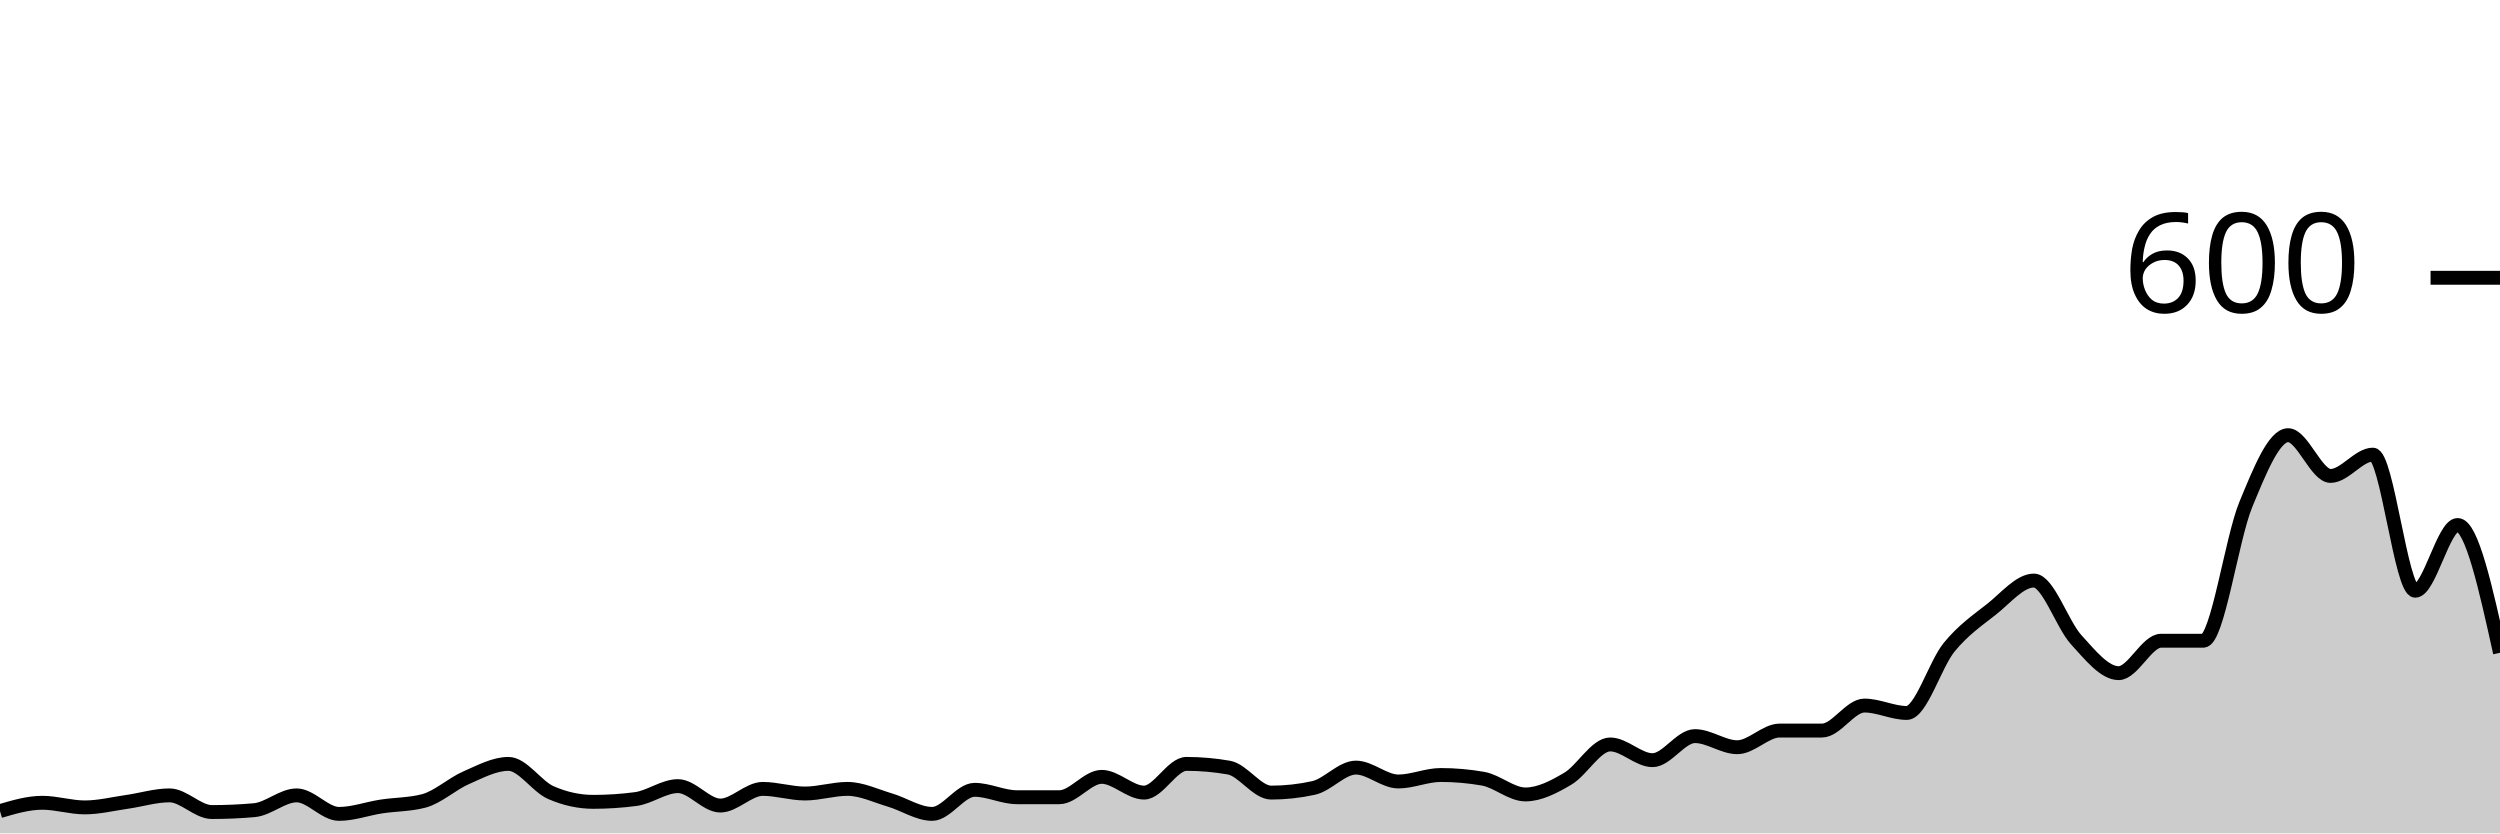
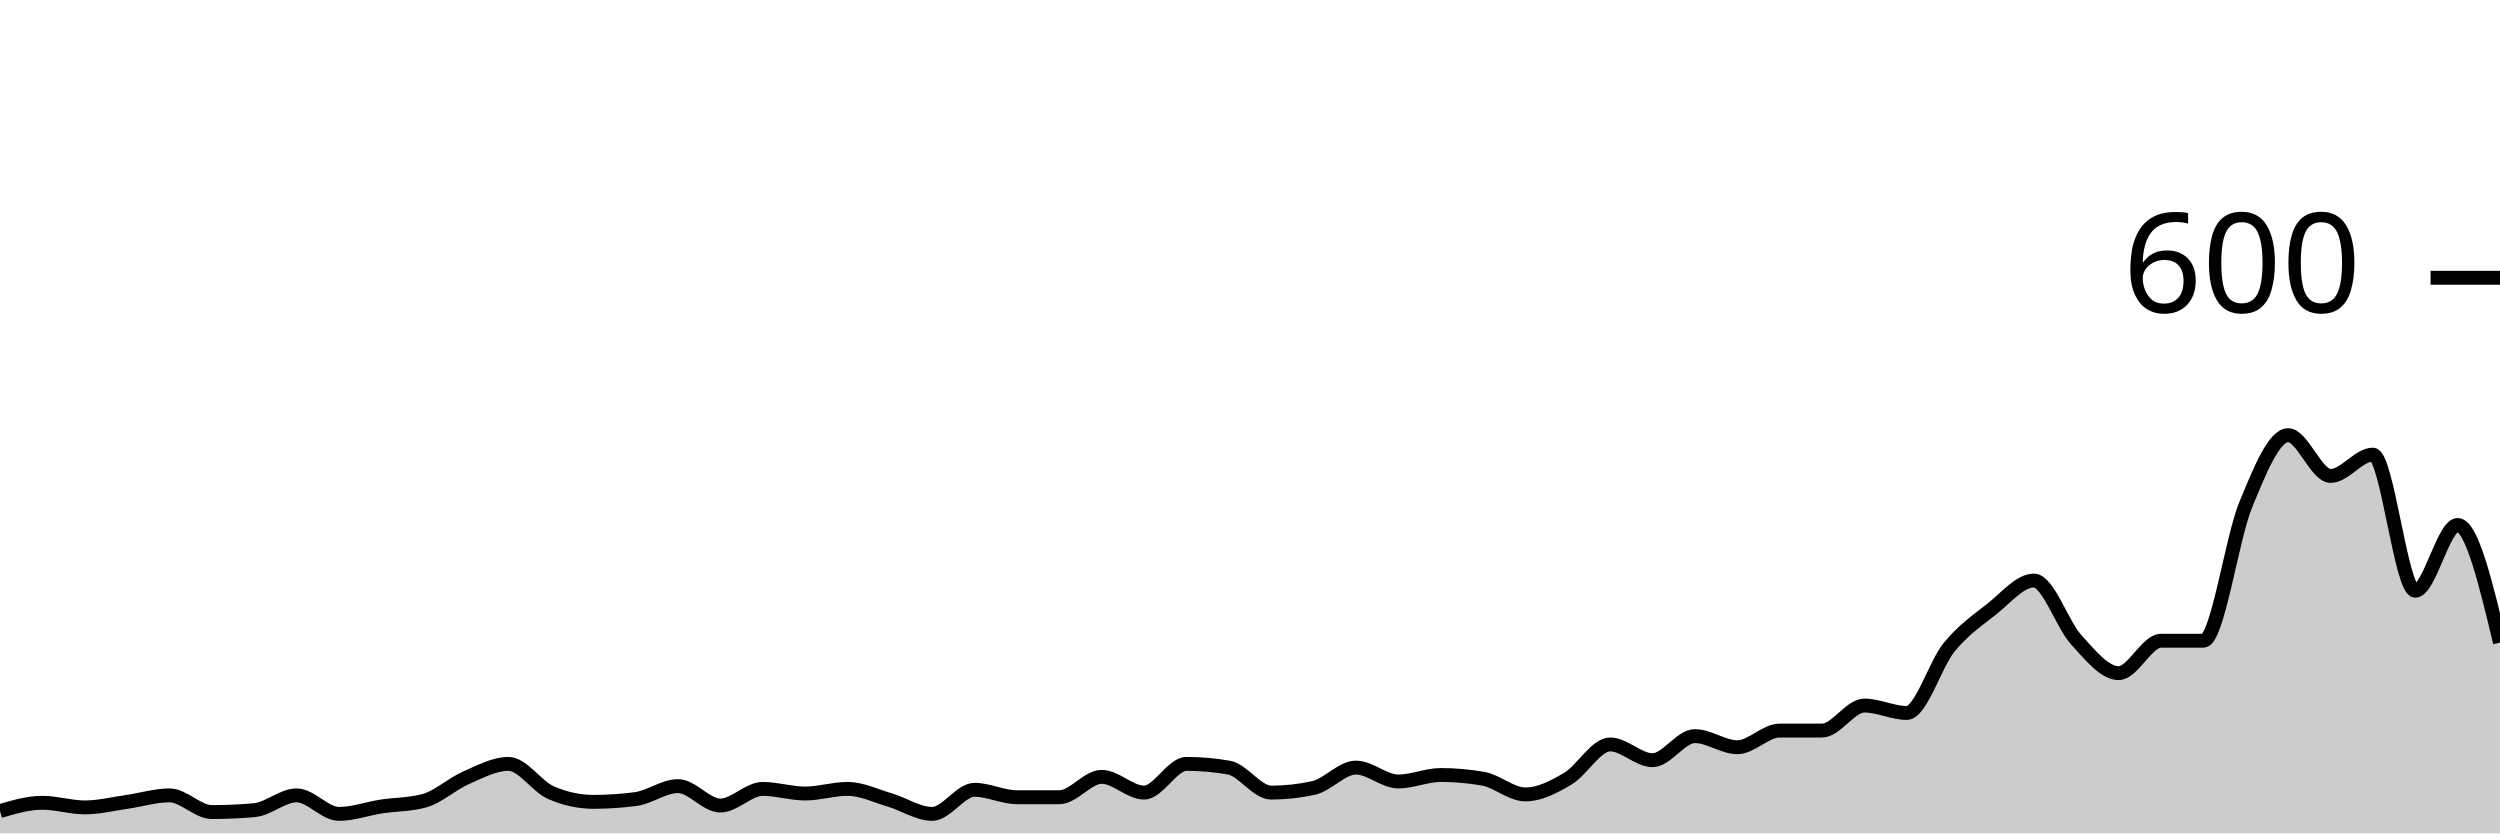
<svg xmlns="http://www.w3.org/2000/svg" viewBox="0 0 180 60">
  <g transform="translate(0,20)">
-     <path class="area" fill="rgba(0, 0, 0, 0.2)" d="M0,38.4C1.017,38.1,2.034,37.8,3.051,37.8C4.068,37.8,5.085,38.133,6.102,38.133C7.119,38.133,8.136,37.878,9.153,37.733C10.169,37.589,11.186,37.267,12.203,37.267C13.22,37.267,14.237,38.467,15.254,38.467C16.271,38.467,17.288,38.422,18.305,38.333C19.322,38.244,20.339,37.267,21.356,37.267C22.373,37.267,23.39,38.6,24.407,38.6C25.424,38.6,26.441,38.222,27.458,38.067C28.475,37.911,29.492,37.933,30.508,37.667C31.525,37.4,32.542,36.444,33.559,36C34.576,35.556,35.593,35,36.61,35C37.627,35,38.644,36.622,39.661,37.067C40.678,37.511,41.695,37.733,42.712,37.733C43.729,37.733,44.746,37.667,45.763,37.533C46.78,37.4,47.797,36.6,48.814,36.6C49.831,36.6,50.847,38,51.864,38C52.881,38,53.898,36.8,54.915,36.8C55.932,36.8,56.949,37.133,57.966,37.133C58.983,37.133,60,36.8,61.017,36.8C62.034,36.8,63.051,37.3,64.068,37.6C65.085,37.9,66.102,38.6,67.119,38.6C68.136,38.6,69.153,36.867,70.169,36.867C71.186,36.867,72.203,37.4,73.22,37.4C74.237,37.4,75.254,37.4,76.271,37.4C77.288,37.4,78.305,35.933,79.322,35.933C80.339,35.933,81.356,37.067,82.373,37.067C83.39,37.067,84.407,35,85.424,35C86.441,35,87.458,35.089,88.475,35.267C89.492,35.444,90.508,37.067,91.525,37.067C92.542,37.067,93.559,36.956,94.576,36.733C95.593,36.511,96.61,35.267,97.627,35.267C98.644,35.267,99.661,36.267,100.678,36.267C101.695,36.267,102.712,35.8,103.729,35.8C104.746,35.8,105.763,35.889,106.78,36.067C107.797,36.244,108.814,37.2,109.831,37.2C110.847,37.2,111.864,36.667,112.881,36.067C113.898,35.467,114.915,33.6,115.932,33.6C116.949,33.6,117.966,34.733,118.983,34.733C120,34.733,121.017,33,122.034,33C123.051,33,124.068,33.8,125.085,33.8C126.102,33.8,127.119,32.6,128.136,32.6C129.153,32.6,130.169,32.6,131.186,32.6C132.203,32.6,133.22,30.8,134.237,30.8C135.254,30.8,136.271,31.333,137.288,31.333C138.305,31.333,139.322,27.844,140.339,26.6C141.356,25.356,142.373,24.667,143.39,23.867C144.407,23.067,145.424,21.8,146.441,21.8C147.458,21.8,148.475,24.956,149.492,26.067C150.508,27.178,151.525,28.467,152.542,28.467C153.559,28.467,154.576,26.133,155.593,26.133C156.61,26.133,157.627,26.133,158.644,26.133C159.661,26.133,160.678,18.8,161.695,16.333C162.712,13.867,163.729,11.333,164.746,11.333C165.763,11.333,166.78,14.267,167.797,14.267C168.814,14.267,169.831,12.733,170.847,12.733C171.864,12.733,172.881,22.533,173.898,22.533C174.915,22.533,175.932,17.8,176.949,17.8C177.966,17.8,178.983,22.4,180,27L180,40C178.983,40,177.966,40,176.949,40C175.932,40,174.915,40,173.898,40C172.881,40,171.864,40,170.847,40C169.831,40,168.814,40,167.797,40C166.78,40,165.763,40,164.746,40C163.729,40,162.712,40,161.695,40C160.678,40,159.661,40,158.644,40C157.627,40,156.61,40,155.593,40C154.576,40,153.559,40,152.542,40C151.525,40,150.508,40,149.492,40C148.475,40,147.458,40,146.441,40C145.424,40,144.407,40,143.39,40C142.373,40,141.356,40,140.339,40C139.322,40,138.305,40,137.288,40C136.271,40,135.254,40,134.237,40C133.22,40,132.203,40,131.186,40C130.169,40,129.153,40,128.136,40C127.119,40,126.102,40,125.085,40C124.068,40,123.051,40,122.034,40C121.017,40,120,40,118.983,40C117.966,40,116.949,40,115.932,40C114.915,40,113.898,40,112.881,40C111.864,40,110.847,40,109.831,40C108.814,40,107.797,40,106.78,40C105.763,40,104.746,40,103.729,40C102.712,40,101.695,40,100.678,40C99.661,40,98.644,40,97.627,40C96.61,40,95.593,40,94.576,40C93.559,40,92.542,40,91.525,40C90.508,40,89.492,40,88.475,40C87.458,40,86.441,40,85.424,40C84.407,40,83.39,40,82.373,40C81.356,40,80.339,40,79.322,40C78.305,40,77.288,40,76.271,40C75.254,40,74.237,40,73.22,40C72.203,40,71.186,40,70.169,40C69.153,40,68.136,40,67.119,40C66.102,40,65.085,40,64.068,40C63.051,40,62.034,40,61.017,40C60,40,58.983,40,57.966,40C56.949,40,55.932,40,54.915,40C53.898,40,52.881,40,51.864,40C50.847,40,49.831,40,48.814,40C47.797,40,46.78,40,45.763,40C44.746,40,43.729,40,42.712,40C41.695,40,40.678,40,39.661,40C38.644,40,37.627,40,36.61,40C35.593,40,34.576,40,33.559,40C32.542,40,31.525,40,30.508,40C29.492,40,28.475,40,27.458,40C26.441,40,25.424,40,24.407,40C23.39,40,22.373,40,21.356,40C20.339,40,19.322,40,18.305,40C17.288,40,16.271,40,15.254,40C14.237,40,13.22,40,12.203,40C11.186,40,10.169,40,9.153,40C8.136,40,7.119,40,6.102,40C5.085,40,4.068,40,3.051,40C2.034,40,1.017,40,0,40Z" />
-     <path class="line" stroke="black" fill="none" d="M0,38.4C1.017,38.1,2.034,37.8,3.051,37.8C4.068,37.8,5.085,38.133,6.102,38.133C7.119,38.133,8.136,37.878,9.153,37.733C10.169,37.589,11.186,37.267,12.203,37.267C13.22,37.267,14.237,38.467,15.254,38.467C16.271,38.467,17.288,38.422,18.305,38.333C19.322,38.244,20.339,37.267,21.356,37.267C22.373,37.267,23.39,38.6,24.407,38.6C25.424,38.6,26.441,38.222,27.458,38.067C28.475,37.911,29.492,37.933,30.508,37.667C31.525,37.4,32.542,36.444,33.559,36C34.576,35.556,35.593,35,36.61,35C37.627,35,38.644,36.622,39.661,37.067C40.678,37.511,41.695,37.733,42.712,37.733C43.729,37.733,44.746,37.667,45.763,37.533C46.78,37.4,47.797,36.6,48.814,36.6C49.831,36.6,50.847,38,51.864,38C52.881,38,53.898,36.8,54.915,36.8C55.932,36.8,56.949,37.133,57.966,37.133C58.983,37.133,60,36.8,61.017,36.8C62.034,36.8,63.051,37.3,64.068,37.6C65.085,37.9,66.102,38.6,67.119,38.6C68.136,38.6,69.153,36.867,70.169,36.867C71.186,36.867,72.203,37.4,73.22,37.4C74.237,37.4,75.254,37.4,76.271,37.4C77.288,37.4,78.305,35.933,79.322,35.933C80.339,35.933,81.356,37.067,82.373,37.067C83.39,37.067,84.407,35,85.424,35C86.441,35,87.458,35.089,88.475,35.267C89.492,35.444,90.508,37.067,91.525,37.067C92.542,37.067,93.559,36.956,94.576,36.733C95.593,36.511,96.61,35.267,97.627,35.267C98.644,35.267,99.661,36.267,100.678,36.267C101.695,36.267,102.712,35.8,103.729,35.8C104.746,35.8,105.763,35.889,106.78,36.067C107.797,36.244,108.814,37.2,109.831,37.2C110.847,37.2,111.864,36.667,112.881,36.067C113.898,35.467,114.915,33.6,115.932,33.6C116.949,33.6,117.966,34.733,118.983,34.733C120,34.733,121.017,33,122.034,33C123.051,33,124.068,33.8,125.085,33.8C126.102,33.8,127.119,32.6,128.136,32.6C129.153,32.6,130.169,32.6,131.186,32.6C132.203,32.6,133.22,30.8,134.237,30.8C135.254,30.8,136.271,31.333,137.288,31.333C138.305,31.333,139.322,27.844,140.339,26.6C141.356,25.356,142.373,24.667,143.39,23.867C144.407,23.067,145.424,21.8,146.441,21.8C147.458,21.8,148.475,24.956,149.492,26.067C150.508,27.178,151.525,28.467,152.542,28.467C153.559,28.467,154.576,26.133,155.593,26.133C156.61,26.133,157.627,26.133,158.644,26.133C159.661,26.133,160.678,18.8,161.695,16.333C162.712,13.867,163.729,11.333,164.746,11.333C165.763,11.333,166.78,14.267,167.797,14.267C168.814,14.267,169.831,12.733,170.847,12.733C171.864,12.733,172.881,22.533,173.898,22.533C174.915,22.533,175.932,17.8,176.949,17.8C177.966,17.8,178.983,22.4,180,27" />
+     <path class="area" fill="rgba(0, 0, 0, 0.2)" d="M0,38.4C1.017,38.1,2.034,37.8,3.051,37.8C4.068,37.8,5.085,38.133,6.102,38.133C7.119,38.133,8.136,37.878,9.153,37.733C10.169,37.589,11.186,37.267,12.203,37.267C13.22,37.267,14.237,38.467,15.254,38.467C16.271,38.467,17.288,38.422,18.305,38.333C19.322,38.244,20.339,37.267,21.356,37.267C22.373,37.267,23.39,38.6,24.407,38.6C25.424,38.6,26.441,38.222,27.458,38.067C28.475,37.911,29.492,37.933,30.508,37.667C31.525,37.4,32.542,36.444,33.559,36C34.576,35.556,35.593,35,36.61,35C37.627,35,38.644,36.622,39.661,37.067C40.678,37.511,41.695,37.733,42.712,37.733C43.729,37.733,44.746,37.667,45.763,37.533C46.78,37.4,47.797,36.6,48.814,36.6C49.831,36.6,50.847,38,51.864,38C52.881,38,53.898,36.8,54.915,36.8C55.932,36.8,56.949,37.133,57.966,37.133C58.983,37.133,60,36.8,61.017,36.8C62.034,36.8,63.051,37.3,64.068,37.6C65.085,37.9,66.102,38.6,67.119,38.6C68.136,38.6,69.153,36.867,70.169,36.867C71.186,36.867,72.203,37.4,73.22,37.4C74.237,37.4,75.254,37.4,76.271,37.4C77.288,37.4,78.305,35.933,79.322,35.933C80.339,35.933,81.356,37.067,82.373,37.067C83.39,37.067,84.407,35,85.424,35C86.441,35,87.458,35.089,88.475,35.267C89.492,35.444,90.508,37.067,91.525,37.067C92.542,37.067,93.559,36.956,94.576,36.733C95.593,36.511,96.61,35.267,97.627,35.267C98.644,35.267,99.661,36.267,100.678,36.267C101.695,36.267,102.712,35.8,103.729,35.8C104.746,35.8,105.763,35.889,106.78,36.067C107.797,36.244,108.814,37.2,109.831,37.2C110.847,37.2,111.864,36.667,112.881,36.067C113.898,35.467,114.915,33.6,115.932,33.6C116.949,33.6,117.966,34.733,118.983,34.733C120,34.733,121.017,33,122.034,33C123.051,33,124.068,33.8,125.085,33.8C126.102,33.8,127.119,32.6,128.136,32.6C129.153,32.6,130.169,32.6,131.186,32.6C132.203,32.6,133.22,30.8,134.237,30.8C135.254,30.8,136.271,31.333,137.288,31.333C138.305,31.333,139.322,27.844,140.339,26.6C141.356,25.356,142.373,24.667,143.39,23.867C144.407,23.067,145.424,21.8,146.441,21.8C147.458,21.8,148.475,24.956,149.492,26.067C150.508,27.178,151.525,28.467,152.542,28.467C153.559,28.467,154.576,26.133,155.593,26.133C156.61,26.133,157.627,26.133,158.644,26.133C159.661,26.133,160.678,18.8,161.695,16.333C162.712,13.867,163.729,11.333,164.746,11.333C165.763,11.333,166.78,14.267,167.797,14.267C168.814,14.267,169.831,12.733,170.847,12.733C171.864,12.733,172.881,22.533,173.898,22.533C174.915,22.533,175.932,17.8,176.949,17.8C177.966,17.8,178.983,22.033,180,26.267L180,40C178.983,40,177.966,40,176.949,40C175.932,40,174.915,40,173.898,40C172.881,40,171.864,40,170.847,40C169.831,40,168.814,40,167.797,40C166.78,40,165.763,40,164.746,40C163.729,40,162.712,40,161.695,40C160.678,40,159.661,40,158.644,40C157.627,40,156.61,40,155.593,40C154.576,40,153.559,40,152.542,40C151.525,40,150.508,40,149.492,40C148.475,40,147.458,40,146.441,40C145.424,40,144.407,40,143.39,40C142.373,40,141.356,40,140.339,40C139.322,40,138.305,40,137.288,40C136.271,40,135.254,40,134.237,40C133.22,40,132.203,40,131.186,40C130.169,40,129.153,40,128.136,40C127.119,40,126.102,40,125.085,40C124.068,40,123.051,40,122.034,40C121.017,40,120,40,118.983,40C117.966,40,116.949,40,115.932,40C114.915,40,113.898,40,112.881,40C111.864,40,110.847,40,109.831,40C108.814,40,107.797,40,106.78,40C105.763,40,104.746,40,103.729,40C102.712,40,101.695,40,100.678,40C99.661,40,98.644,40,97.627,40C96.61,40,95.593,40,94.576,40C93.559,40,92.542,40,91.525,40C90.508,40,89.492,40,88.475,40C87.458,40,86.441,40,85.424,40C84.407,40,83.39,40,82.373,40C81.356,40,80.339,40,79.322,40C78.305,40,77.288,40,76.271,40C75.254,40,74.237,40,73.22,40C72.203,40,71.186,40,70.169,40C69.153,40,68.136,40,67.119,40C66.102,40,65.085,40,64.068,40C63.051,40,62.034,40,61.017,40C60,40,58.983,40,57.966,40C56.949,40,55.932,40,54.915,40C53.898,40,52.881,40,51.864,40C50.847,40,49.831,40,48.814,40C47.797,40,46.78,40,45.763,40C44.746,40,43.729,40,42.712,40C41.695,40,40.678,40,39.661,40C38.644,40,37.627,40,36.61,40C35.593,40,34.576,40,33.559,40C32.542,40,31.525,40,30.508,40C29.492,40,28.475,40,27.458,40C26.441,40,25.424,40,24.407,40C23.39,40,22.373,40,21.356,40C20.339,40,19.322,40,18.305,40C17.288,40,16.271,40,15.254,40C14.237,40,13.22,40,12.203,40C11.186,40,10.169,40,9.153,40C8.136,40,7.119,40,6.102,40C5.085,40,4.068,40,3.051,40C2.034,40,1.017,40,0,40Z" />
+     <path class="line" stroke="black" fill="none" d="M0,38.4C1.017,38.1,2.034,37.8,3.051,37.8C4.068,37.8,5.085,38.133,6.102,38.133C7.119,38.133,8.136,37.878,9.153,37.733C10.169,37.589,11.186,37.267,12.203,37.267C13.22,37.267,14.237,38.467,15.254,38.467C16.271,38.467,17.288,38.422,18.305,38.333C19.322,38.244,20.339,37.267,21.356,37.267C22.373,37.267,23.39,38.6,24.407,38.6C25.424,38.6,26.441,38.222,27.458,38.067C28.475,37.911,29.492,37.933,30.508,37.667C31.525,37.4,32.542,36.444,33.559,36C34.576,35.556,35.593,35,36.61,35C37.627,35,38.644,36.622,39.661,37.067C40.678,37.511,41.695,37.733,42.712,37.733C43.729,37.733,44.746,37.667,45.763,37.533C46.78,37.4,47.797,36.6,48.814,36.6C49.831,36.6,50.847,38,51.864,38C52.881,38,53.898,36.8,54.915,36.8C55.932,36.8,56.949,37.133,57.966,37.133C58.983,37.133,60,36.8,61.017,36.8C62.034,36.8,63.051,37.3,64.068,37.6C65.085,37.9,66.102,38.6,67.119,38.6C68.136,38.6,69.153,36.867,70.169,36.867C71.186,36.867,72.203,37.4,73.22,37.4C74.237,37.4,75.254,37.4,76.271,37.4C77.288,37.4,78.305,35.933,79.322,35.933C80.339,35.933,81.356,37.067,82.373,37.067C83.39,37.067,84.407,35,85.424,35C86.441,35,87.458,35.089,88.475,35.267C89.492,35.444,90.508,37.067,91.525,37.067C92.542,37.067,93.559,36.956,94.576,36.733C95.593,36.511,96.61,35.267,97.627,35.267C98.644,35.267,99.661,36.267,100.678,36.267C101.695,36.267,102.712,35.8,103.729,35.8C104.746,35.8,105.763,35.889,106.78,36.067C107.797,36.244,108.814,37.2,109.831,37.2C110.847,37.2,111.864,36.667,112.881,36.067C113.898,35.467,114.915,33.6,115.932,33.6C116.949,33.6,117.966,34.733,118.983,34.733C120,34.733,121.017,33,122.034,33C123.051,33,124.068,33.8,125.085,33.8C126.102,33.8,127.119,32.6,128.136,32.6C129.153,32.6,130.169,32.6,131.186,32.6C132.203,32.6,133.22,30.8,134.237,30.8C135.254,30.8,136.271,31.333,137.288,31.333C138.305,31.333,139.322,27.844,140.339,26.6C141.356,25.356,142.373,24.667,143.39,23.867C144.407,23.067,145.424,21.8,146.441,21.8C147.458,21.8,148.475,24.956,149.492,26.067C150.508,27.178,151.525,28.467,152.542,28.467C153.559,28.467,154.576,26.133,155.593,26.133C156.61,26.133,157.627,26.133,158.644,26.133C159.661,26.133,160.678,18.8,161.695,16.333C162.712,13.867,163.729,11.333,164.746,11.333C165.763,11.333,166.78,14.267,167.797,14.267C168.814,14.267,169.831,12.733,170.847,12.733C171.864,12.733,172.881,22.533,173.898,22.533C174.915,22.533,175.932,17.8,176.949,17.8C177.966,17.8,178.983,22.033,180,26.267" />
    <path class="axis-ceiling" stroke-width="1" stroke="black" fill="none" d="M175,0L180,0" />
    <text class="axis-ceiling-label" font-family="sans-serif" text-anchor="end" font-size="10px" x="170" y="2.5">600</text>
  </g>
</svg>
